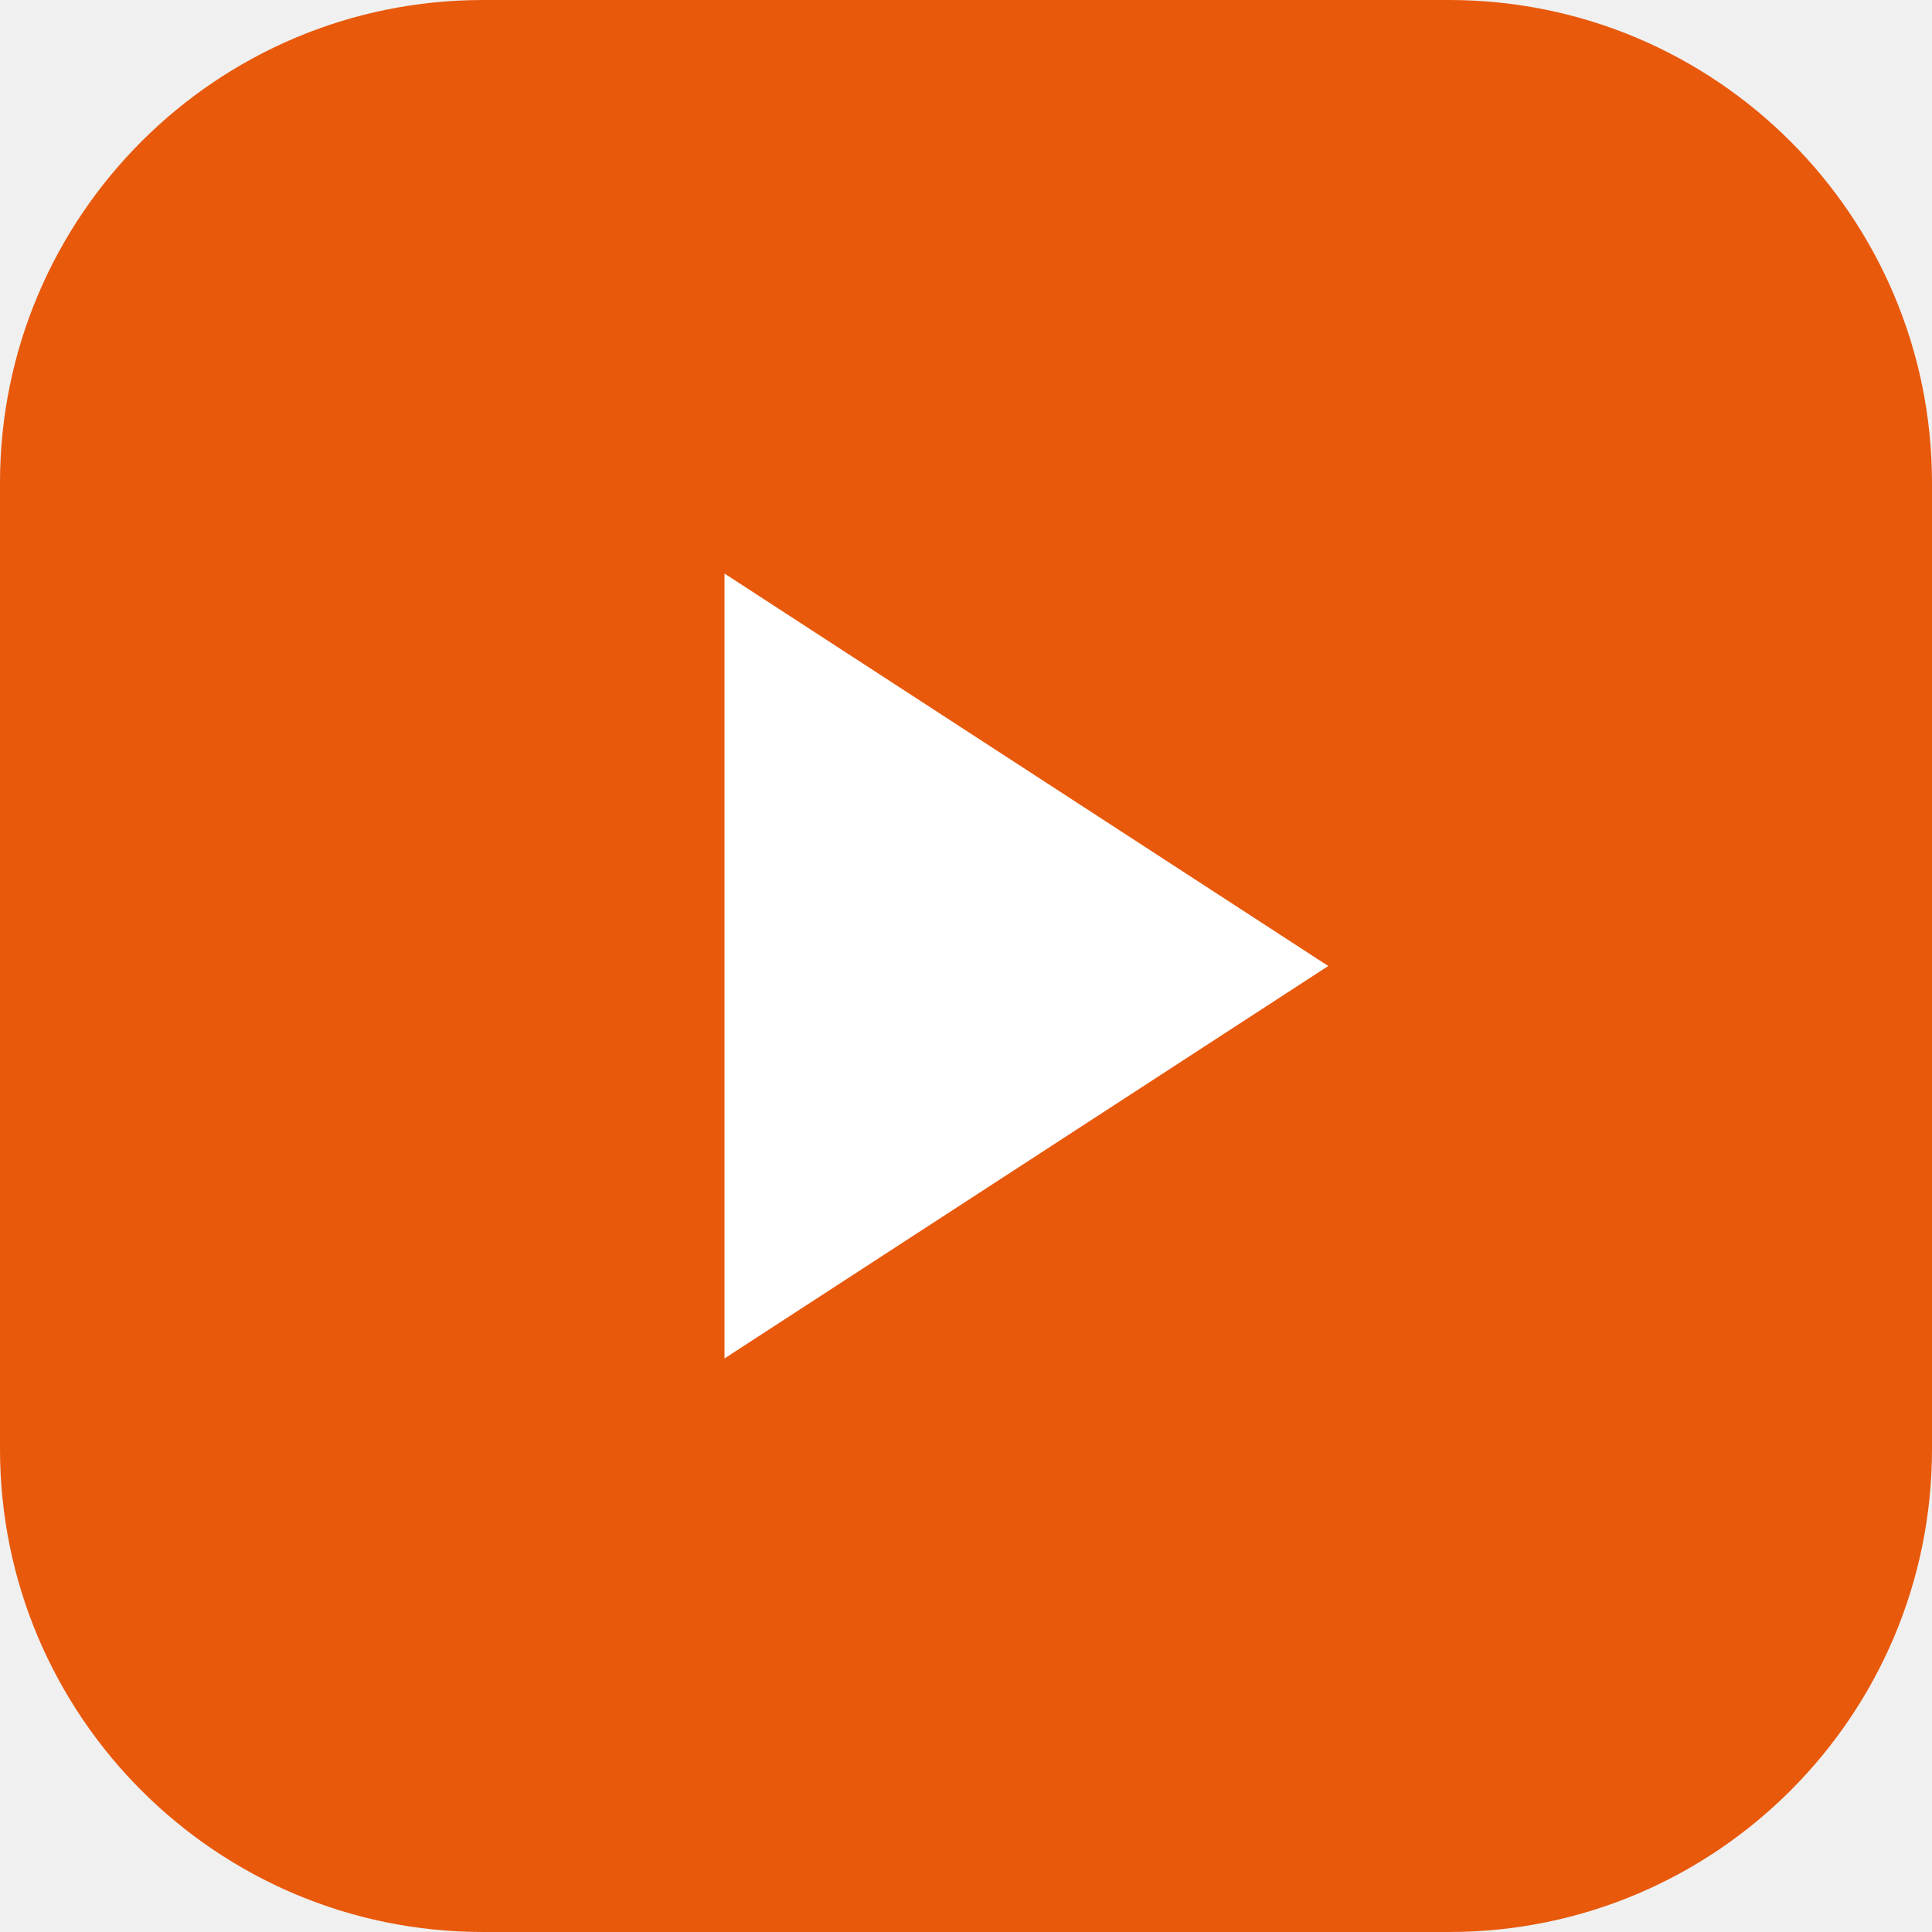
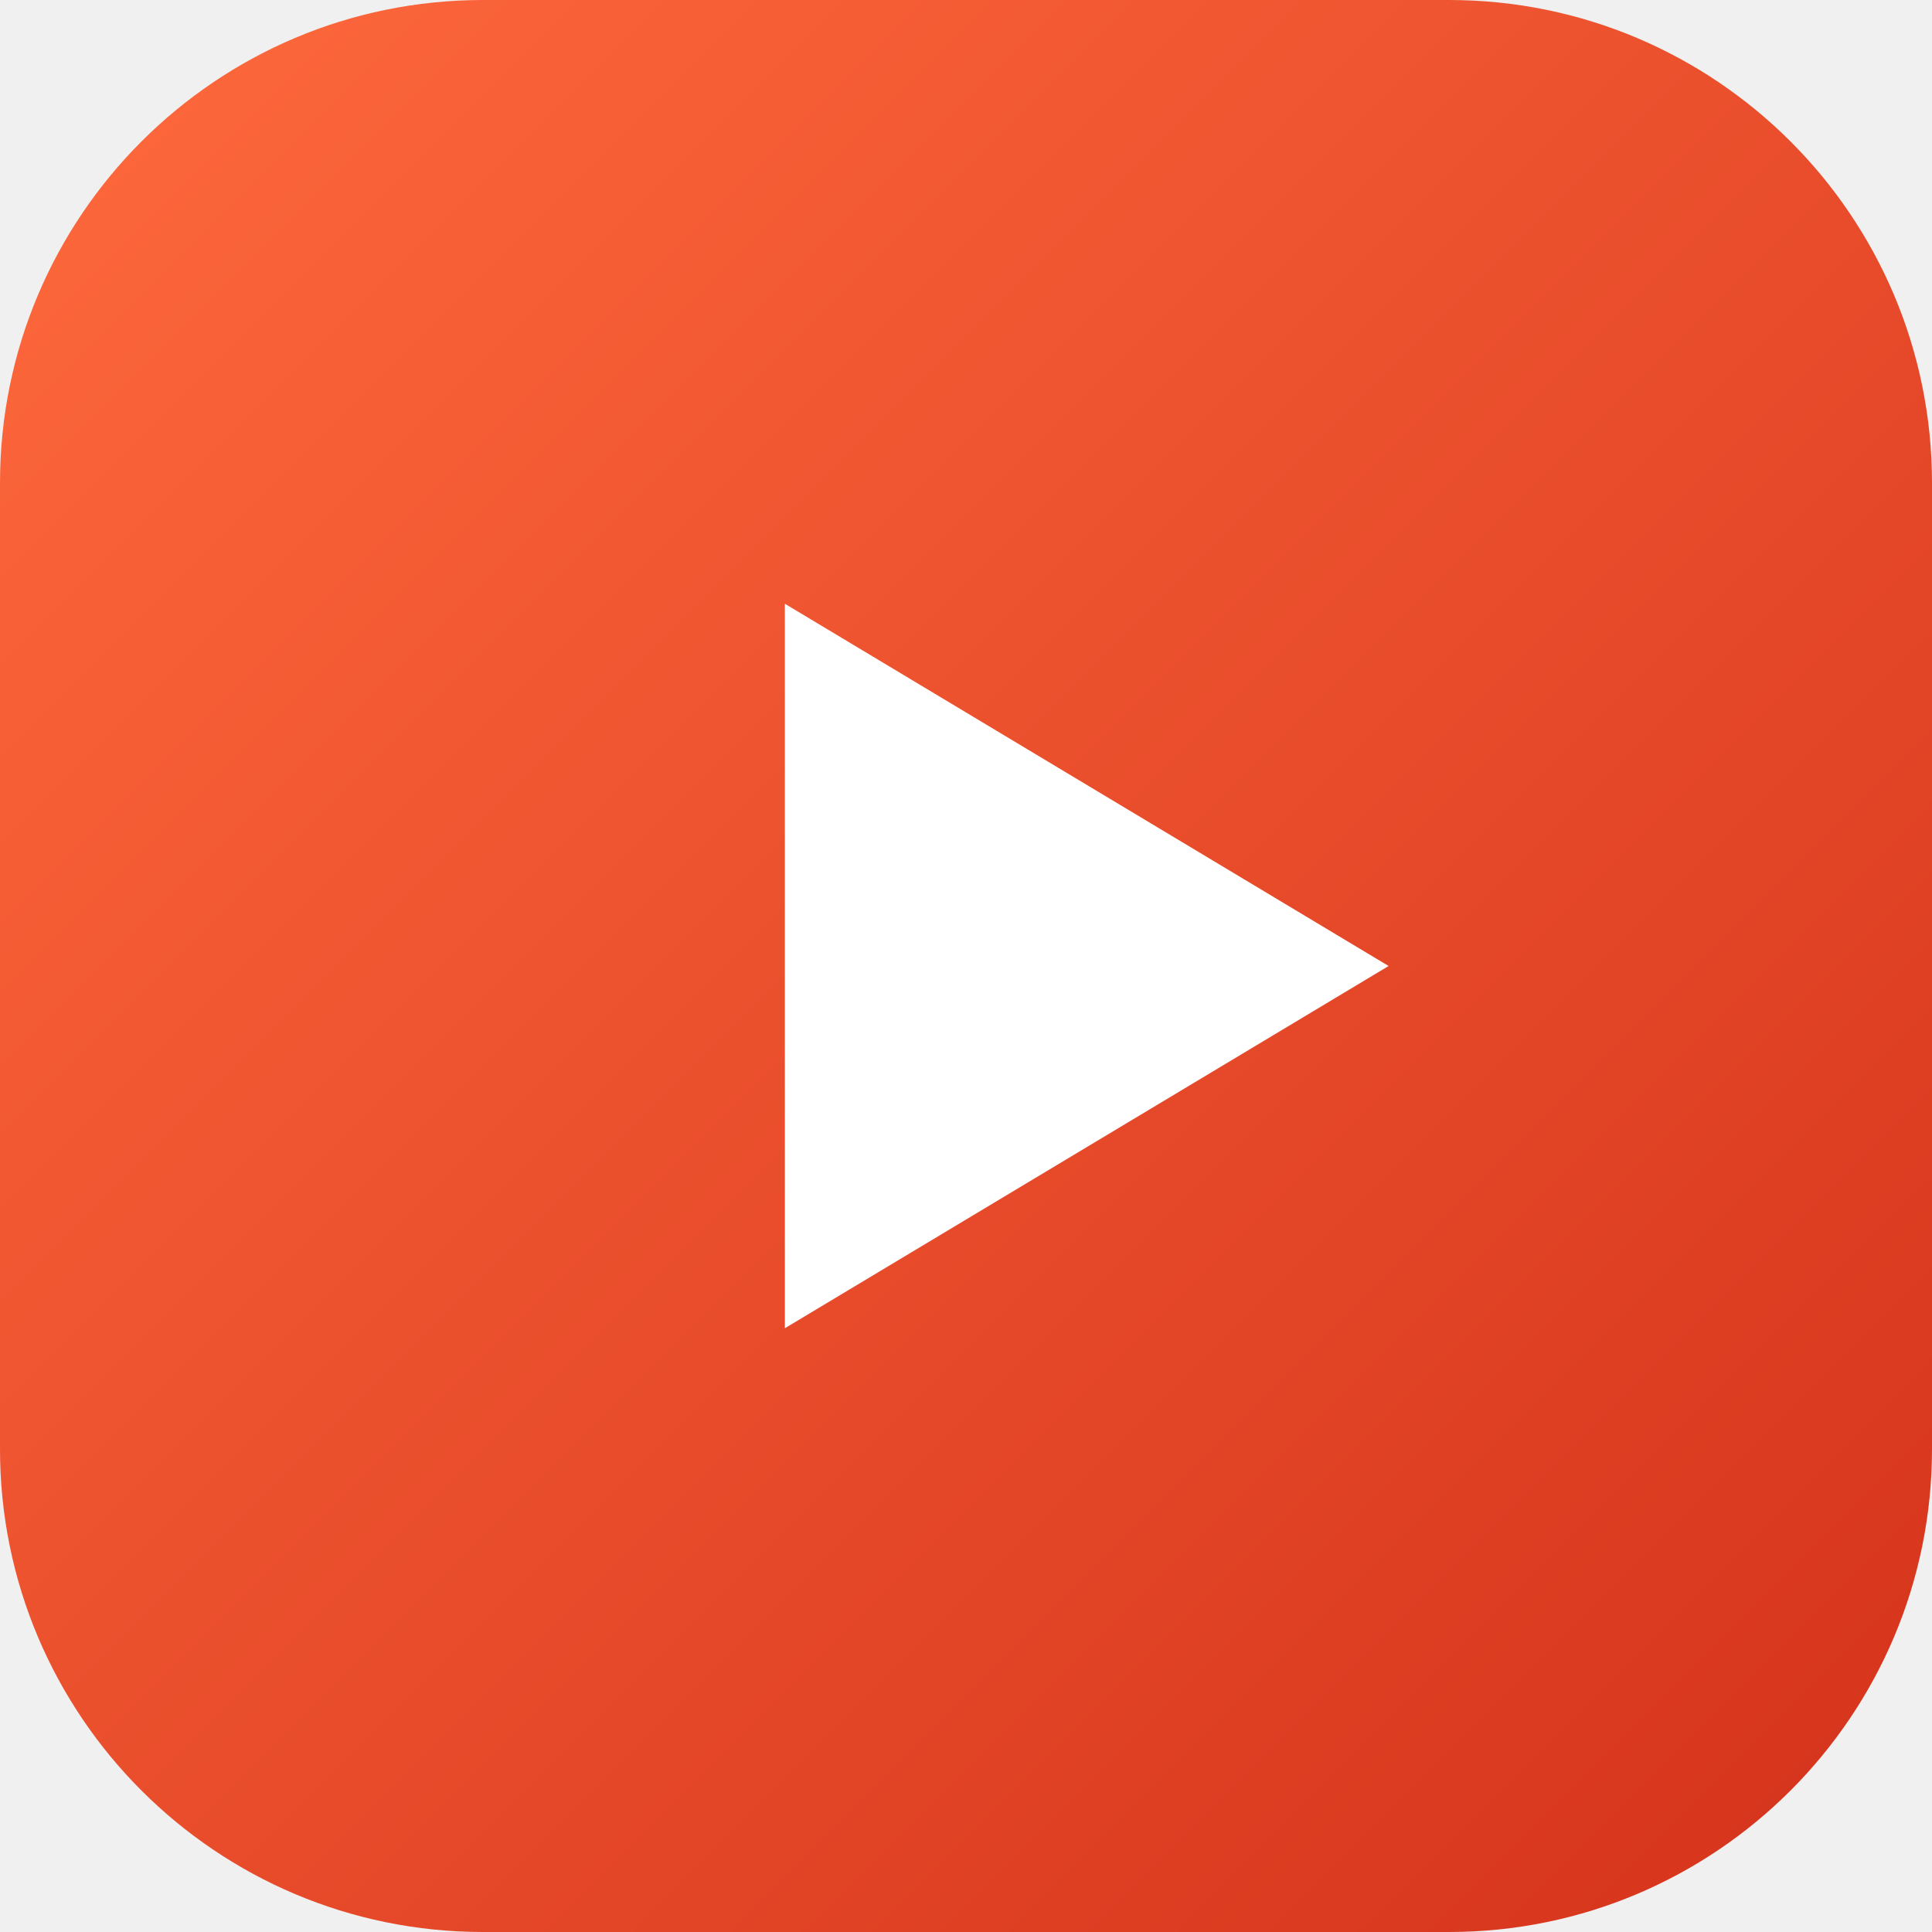
<svg xmlns="http://www.w3.org/2000/svg" viewBox="0 0 32 32">
-   <rect width="32" height="32" rx="8" fill="#e8590c" />
-   <path d="M12 9.5v13l10-6.5z" fill="#fff" />
+   <defs>
+     <linearGradient id="g" x1="0" y1="0" x2="1" y2="1">
+       <stop offset="0" stop-color="#ff6a3d" />
+       <stop offset="1" stop-color="#d4321b" />
+     </linearGradient>
+   </defs>
+   <rect width="32" height="32" rx="8" fill="url(#g)" />
+   <path d="M13 10v12l10-6z" fill="#fff" />
</svg>
